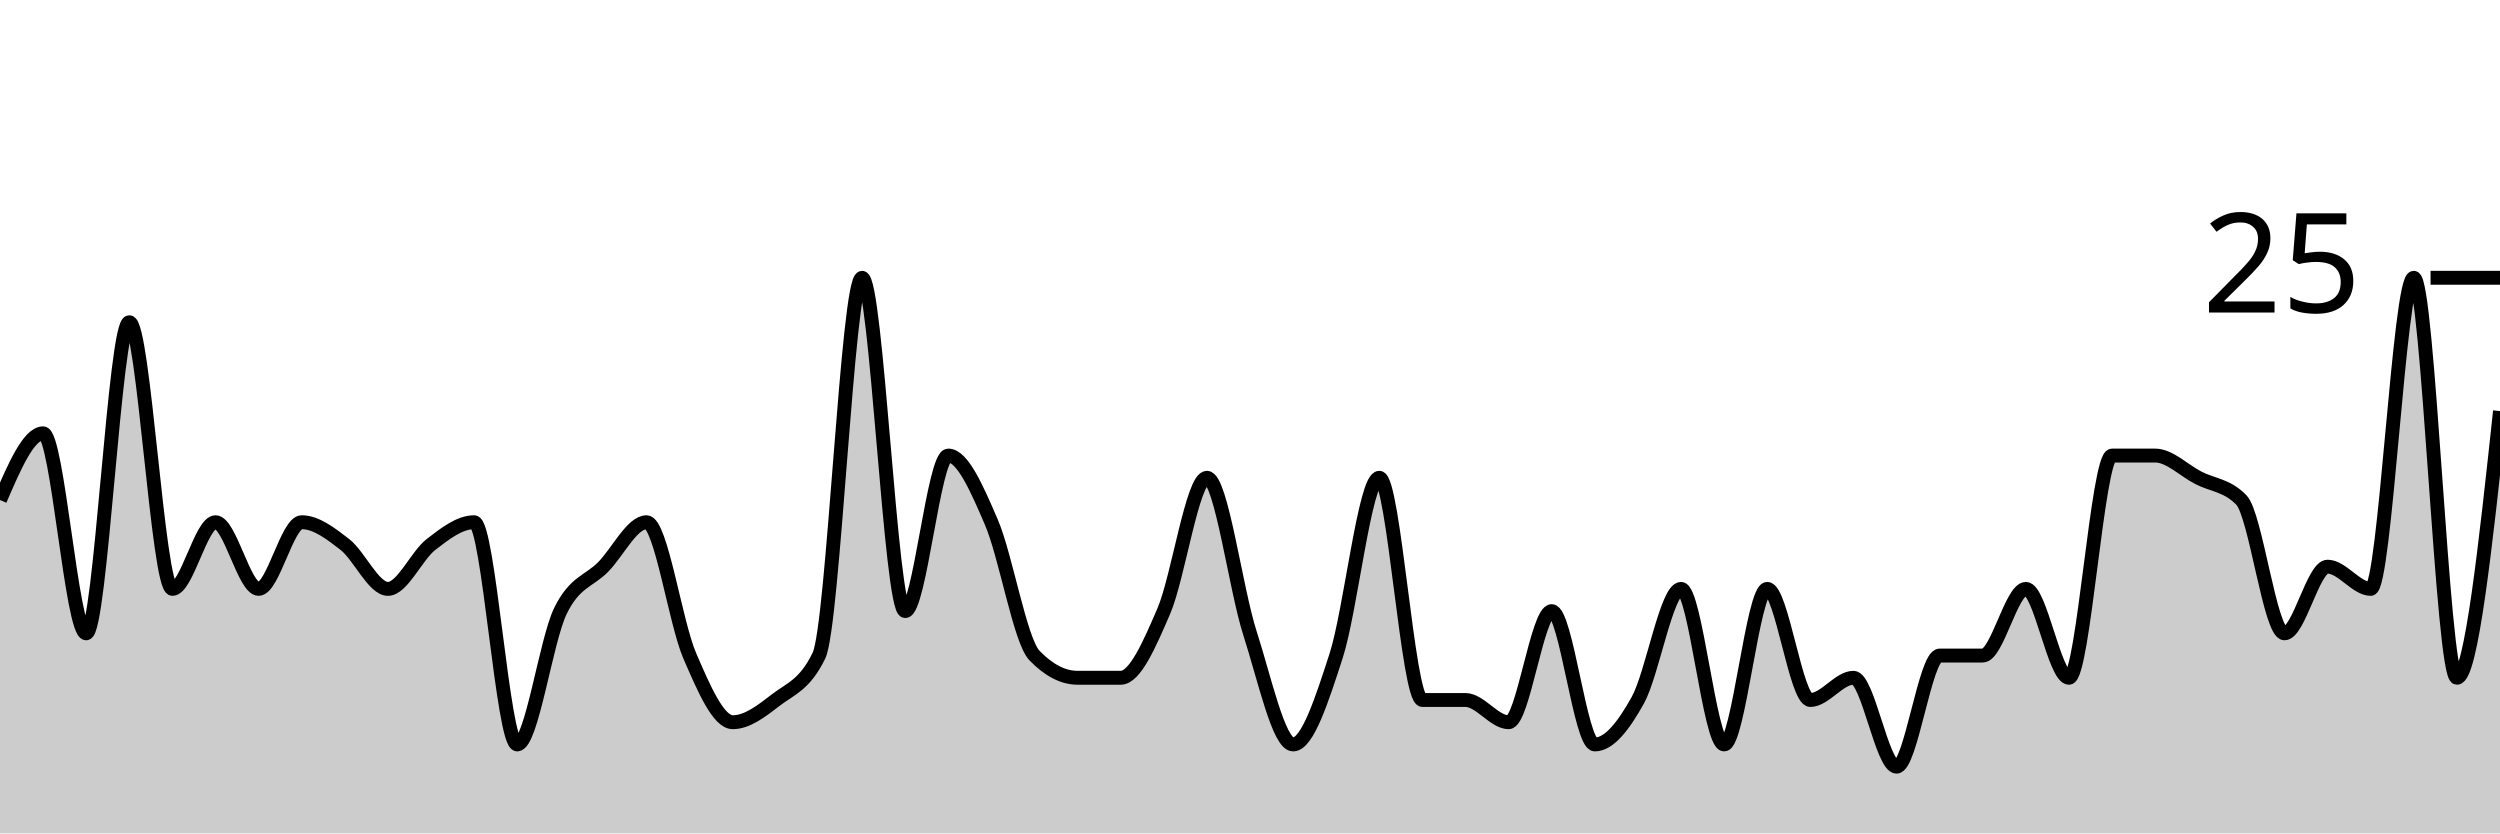
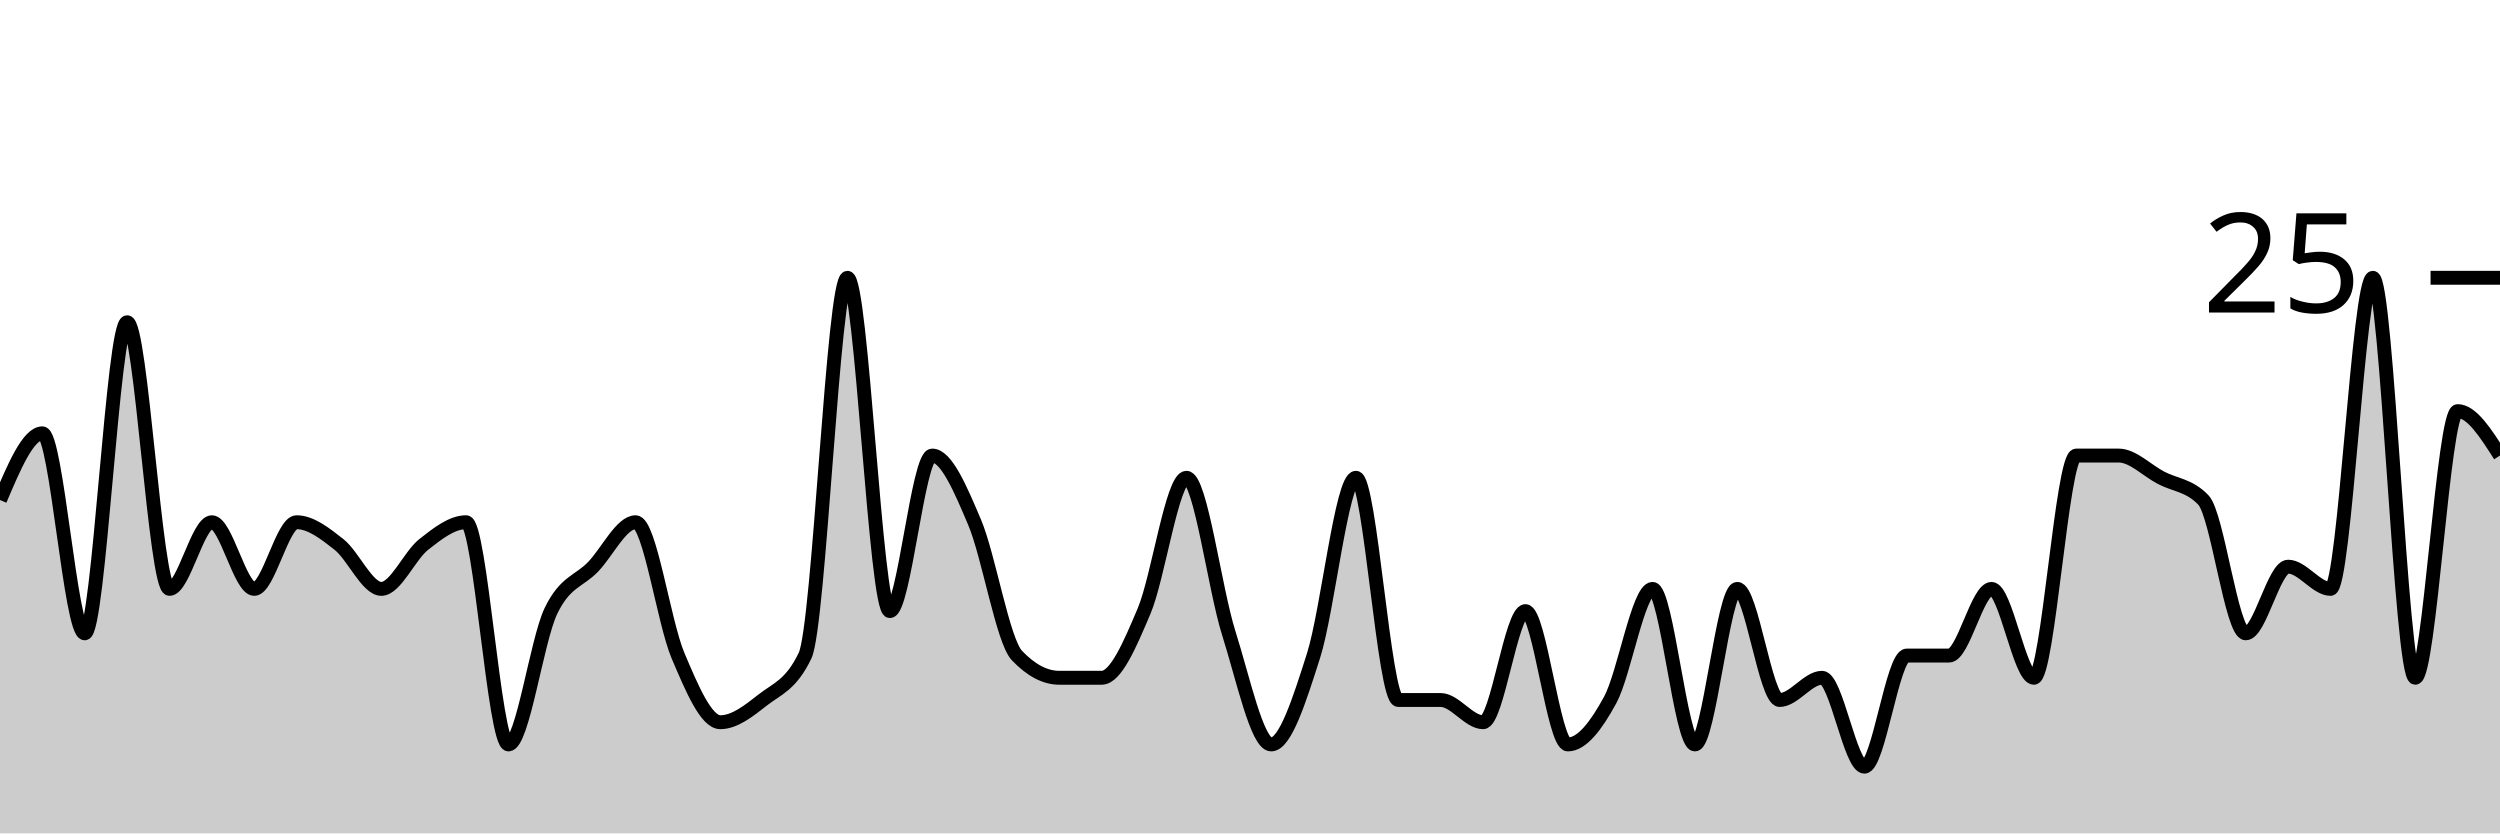
<svg xmlns="http://www.w3.org/2000/svg" viewBox="0 0 180 60">
  <g transform="translate(0,20)">
-     <path class="area" fill="rgba(0, 0, 0, 0.2)" d="M0,16C1.034,13.6,2.069,11.2,3.103,11.2C4.138,11.2,5.172,25.6,6.207,25.6C7.241,25.6,8.276,3.2,9.31,3.2C10.345,3.2,11.379,22.4,12.414,22.4C13.448,22.4,14.483,17.6,15.517,17.6C16.552,17.6,17.586,22.4,18.621,22.4C19.655,22.4,20.69,17.6,21.724,17.6C22.759,17.6,23.793,18.4,24.828,19.2C25.862,20,26.897,22.4,27.931,22.4C28.966,22.4,30,20,31.034,19.2C32.069,18.4,33.103,17.6,34.138,17.6C35.172,17.6,36.207,33.6,37.241,33.6C38.276,33.6,39.31,26.133,40.345,24C41.379,21.867,42.414,21.867,43.448,20.8C44.483,19.733,45.517,17.6,46.552,17.6C47.586,17.6,48.621,24.8,49.655,27.2C50.69,29.6,51.724,32,52.759,32C53.793,32,54.828,31.2,55.862,30.4C56.897,29.6,57.931,29.333,58.966,27.2C60,25.067,61.034,0,62.069,0C63.103,0,64.138,24,65.172,24C66.207,24,67.241,12.8,68.276,12.8C69.31,12.8,70.345,15.2,71.379,17.6C72.414,20,73.448,26.133,74.483,27.2C75.517,28.267,76.552,28.8,77.586,28.8C78.621,28.8,79.655,28.8,80.69,28.8C81.724,28.8,82.759,26.4,83.793,24C84.828,21.6,85.862,14.4,86.897,14.4C87.931,14.4,88.966,22.4,90,25.6C91.034,28.8,92.069,33.6,93.103,33.6C94.138,33.6,95.172,30.4,96.207,27.2C97.241,24,98.276,14.4,99.31,14.4C100.345,14.4,101.379,30.4,102.414,30.4C103.448,30.4,104.483,30.4,105.517,30.4C106.552,30.4,107.586,32,108.621,32C109.655,32,110.69,24,111.724,24C112.759,24,113.793,33.6,114.828,33.6C115.862,33.6,116.897,32.267,117.931,30.4C118.966,28.533,120,22.4,121.034,22.4C122.069,22.4,123.103,33.6,124.138,33.6C125.172,33.6,126.207,22.4,127.241,22.4C128.276,22.4,129.31,30.4,130.345,30.4C131.379,30.4,132.414,28.8,133.448,28.8C134.483,28.8,135.517,35.2,136.552,35.2C137.586,35.2,138.621,27.2,139.655,27.2C140.69,27.2,141.724,27.2,142.759,27.2C143.793,27.2,144.828,22.4,145.862,22.4C146.897,22.4,147.931,28.8,148.966,28.8C150,28.8,151.034,12.8,152.069,12.8C153.103,12.8,154.138,12.8,155.172,12.8C156.207,12.8,157.241,13.867,158.276,14.4C159.31,14.933,160.345,14.933,161.379,16C162.414,17.067,163.448,25.6,164.483,25.6C165.517,25.6,166.552,20.8,167.586,20.8C168.621,20.8,169.655,22.4,170.69,22.4C171.724,22.4,172.759,0,173.793,0C174.828,0,175.862,28.8,176.897,28.8C177.931,28.8,178.966,19.2,180,9.6L180,40C178.966,40,177.931,40,176.897,40C175.862,40,174.828,40,173.793,40C172.759,40,171.724,40,170.69,40C169.655,40,168.621,40,167.586,40C166.552,40,165.517,40,164.483,40C163.448,40,162.414,40,161.379,40C160.345,40,159.31,40,158.276,40C157.241,40,156.207,40,155.172,40C154.138,40,153.103,40,152.069,40C151.034,40,150,40,148.966,40C147.931,40,146.897,40,145.862,40C144.828,40,143.793,40,142.759,40C141.724,40,140.69,40,139.655,40C138.621,40,137.586,40,136.552,40C135.517,40,134.483,40,133.448,40C132.414,40,131.379,40,130.345,40C129.31,40,128.276,40,127.241,40C126.207,40,125.172,40,124.138,40C123.103,40,122.069,40,121.034,40C120,40,118.966,40,117.931,40C116.897,40,115.862,40,114.828,40C113.793,40,112.759,40,111.724,40C110.69,40,109.655,40,108.621,40C107.586,40,106.552,40,105.517,40C104.483,40,103.448,40,102.414,40C101.379,40,100.345,40,99.31,40C98.276,40,97.241,40,96.207,40C95.172,40,94.138,40,93.103,40C92.069,40,91.034,40,90,40C88.966,40,87.931,40,86.897,40C85.862,40,84.828,40,83.793,40C82.759,40,81.724,40,80.69,40C79.655,40,78.621,40,77.586,40C76.552,40,75.517,40,74.483,40C73.448,40,72.414,40,71.379,40C70.345,40,69.31,40,68.276,40C67.241,40,66.207,40,65.172,40C64.138,40,63.103,40,62.069,40C61.034,40,60,40,58.966,40C57.931,40,56.897,40,55.862,40C54.828,40,53.793,40,52.759,40C51.724,40,50.69,40,49.655,40C48.621,40,47.586,40,46.552,40C45.517,40,44.483,40,43.448,40C42.414,40,41.379,40,40.345,40C39.31,40,38.276,40,37.241,40C36.207,40,35.172,40,34.138,40C33.103,40,32.069,40,31.034,40C30,40,28.966,40,27.931,40C26.897,40,25.862,40,24.828,40C23.793,40,22.759,40,21.724,40C20.69,40,19.655,40,18.621,40C17.586,40,16.552,40,15.517,40C14.483,40,13.448,40,12.414,40C11.379,40,10.345,40,9.31,40C8.276,40,7.241,40,6.207,40C5.172,40,4.138,40,3.103,40C2.069,40,1.034,40,0,40Z" />
-     <path class="line" stroke="black" fill="none" d="M0,16C1.034,13.6,2.069,11.2,3.103,11.2C4.138,11.2,5.172,25.6,6.207,25.6C7.241,25.6,8.276,3.2,9.31,3.2C10.345,3.2,11.379,22.4,12.414,22.4C13.448,22.4,14.483,17.6,15.517,17.6C16.552,17.6,17.586,22.4,18.621,22.4C19.655,22.4,20.69,17.6,21.724,17.6C22.759,17.6,23.793,18.4,24.828,19.2C25.862,20,26.897,22.4,27.931,22.4C28.966,22.4,30,20,31.034,19.2C32.069,18.4,33.103,17.6,34.138,17.6C35.172,17.6,36.207,33.6,37.241,33.6C38.276,33.6,39.31,26.133,40.345,24C41.379,21.867,42.414,21.867,43.448,20.8C44.483,19.733,45.517,17.6,46.552,17.6C47.586,17.6,48.621,24.8,49.655,27.2C50.69,29.6,51.724,32,52.759,32C53.793,32,54.828,31.2,55.862,30.4C56.897,29.6,57.931,29.333,58.966,27.2C60,25.067,61.034,0,62.069,0C63.103,0,64.138,24,65.172,24C66.207,24,67.241,12.8,68.276,12.8C69.31,12.8,70.345,15.2,71.379,17.6C72.414,20,73.448,26.133,74.483,27.2C75.517,28.267,76.552,28.8,77.586,28.8C78.621,28.8,79.655,28.8,80.69,28.8C81.724,28.8,82.759,26.4,83.793,24C84.828,21.6,85.862,14.4,86.897,14.4C87.931,14.4,88.966,22.4,90,25.6C91.034,28.8,92.069,33.6,93.103,33.6C94.138,33.6,95.172,30.4,96.207,27.2C97.241,24,98.276,14.4,99.31,14.4C100.345,14.4,101.379,30.4,102.414,30.4C103.448,30.4,104.483,30.4,105.517,30.4C106.552,30.4,107.586,32,108.621,32C109.655,32,110.69,24,111.724,24C112.759,24,113.793,33.6,114.828,33.6C115.862,33.6,116.897,32.267,117.931,30.4C118.966,28.533,120,22.4,121.034,22.4C122.069,22.4,123.103,33.6,124.138,33.6C125.172,33.6,126.207,22.4,127.241,22.4C128.276,22.4,129.31,30.4,130.345,30.4C131.379,30.4,132.414,28.8,133.448,28.8C134.483,28.8,135.517,35.2,136.552,35.2C137.586,35.2,138.621,27.2,139.655,27.2C140.69,27.2,141.724,27.2,142.759,27.2C143.793,27.2,144.828,22.4,145.862,22.4C146.897,22.4,147.931,28.8,148.966,28.8C150,28.8,151.034,12.8,152.069,12.8C153.103,12.8,154.138,12.8,155.172,12.8C156.207,12.8,157.241,13.867,158.276,14.4C159.31,14.933,160.345,14.933,161.379,16C162.414,17.067,163.448,25.6,164.483,25.6C165.517,25.6,166.552,20.8,167.586,20.8C168.621,20.8,169.655,22.4,170.69,22.4C171.724,22.4,172.759,0,173.793,0C174.828,0,175.862,28.8,176.897,28.8C177.931,28.8,178.966,19.2,180,9.6" />
+     <path class="area" fill="rgba(0, 0, 0, 0.2)" d="M0,16C1.017,13.6,2.034,11.2,3.051,11.2C4.068,11.2,5.085,25.6,6.102,25.6C7.119,25.6,8.136,3.2,9.153,3.2C10.169,3.2,11.186,22.4,12.203,22.4C13.22,22.4,14.237,17.6,15.254,17.6C16.271,17.6,17.288,22.4,18.305,22.4C19.322,22.4,20.339,17.6,21.356,17.6C22.373,17.6,23.39,18.4,24.407,19.2C25.424,20,26.441,22.4,27.458,22.4C28.475,22.4,29.492,20,30.508,19.2C31.525,18.4,32.542,17.6,33.559,17.6C34.576,17.6,35.593,33.6,36.61,33.6C37.627,33.6,38.644,26.133,39.661,24C40.678,21.867,41.695,21.867,42.712,20.8C43.729,19.733,44.746,17.6,45.763,17.6C46.78,17.6,47.797,24.8,48.814,27.2C49.831,29.6,50.847,32,51.864,32C52.881,32,53.898,31.2,54.915,30.4C55.932,29.6,56.949,29.333,57.966,27.2C58.983,25.067,60,0,61.017,0C62.034,0,63.051,24,64.068,24C65.085,24,66.102,12.8,67.119,12.8C68.136,12.8,69.153,15.2,70.169,17.6C71.186,20,72.203,26.133,73.22,27.2C74.237,28.267,75.254,28.8,76.271,28.8C77.288,28.8,78.305,28.8,79.322,28.8C80.339,28.8,81.356,26.4,82.373,24C83.39,21.6,84.407,14.4,85.424,14.4C86.441,14.4,87.458,22.4,88.475,25.6C89.492,28.8,90.508,33.6,91.525,33.6C92.542,33.6,93.559,30.4,94.576,27.2C95.593,24,96.61,14.4,97.627,14.4C98.644,14.4,99.661,30.4,100.678,30.4C101.695,30.4,102.712,30.4,103.729,30.4C104.746,30.4,105.763,32,106.78,32C107.797,32,108.814,24,109.831,24C110.847,24,111.864,33.6,112.881,33.6C113.898,33.6,114.915,32.267,115.932,30.4C116.949,28.533,117.966,22.4,118.983,22.4C120,22.4,121.017,33.6,122.034,33.6C123.051,33.6,124.068,22.4,125.085,22.4C126.102,22.4,127.119,30.4,128.136,30.4C129.153,30.4,130.169,28.8,131.186,28.8C132.203,28.8,133.22,35.2,134.237,35.2C135.254,35.2,136.271,27.2,137.288,27.2C138.305,27.2,139.322,27.2,140.339,27.2C141.356,27.2,142.373,22.4,143.39,22.4C144.407,22.4,145.424,28.8,146.441,28.8C147.458,28.8,148.475,12.8,149.492,12.8C150.508,12.8,151.525,12.8,152.542,12.8C153.559,12.8,154.576,13.867,155.593,14.4C156.61,14.933,157.627,14.933,158.644,16C159.661,17.067,160.678,25.6,161.695,25.6C162.712,25.6,163.729,20.8,164.746,20.8C165.763,20.8,166.78,22.4,167.797,22.4C168.814,22.4,169.831,0,170.847,0C171.864,0,172.881,28.8,173.898,28.8C174.915,28.8,175.932,9.6,176.949,9.6C177.966,9.6,178.983,11.2,180,12.8L180,40C178.983,40,177.966,40,176.949,40C175.932,40,174.915,40,173.898,40C172.881,40,171.864,40,170.847,40C169.831,40,168.814,40,167.797,40C166.78,40,165.763,40,164.746,40C163.729,40,162.712,40,161.695,40C160.678,40,159.661,40,158.644,40C157.627,40,156.61,40,155.593,40C154.576,40,153.559,40,152.542,40C151.525,40,150.508,40,149.492,40C148.475,40,147.458,40,146.441,40C145.424,40,144.407,40,143.39,40C142.373,40,141.356,40,140.339,40C139.322,40,138.305,40,137.288,40C136.271,40,135.254,40,134.237,40C133.22,40,132.203,40,131.186,40C130.169,40,129.153,40,128.136,40C127.119,40,126.102,40,125.085,40C124.068,40,123.051,40,122.034,40C121.017,40,120,40,118.983,40C117.966,40,116.949,40,115.932,40C114.915,40,113.898,40,112.881,40C111.864,40,110.847,40,109.831,40C108.814,40,107.797,40,106.78,40C105.763,40,104.746,40,103.729,40C102.712,40,101.695,40,100.678,40C99.661,40,98.644,40,97.627,40C96.61,40,95.593,40,94.576,40C93.559,40,92.542,40,91.525,40C90.508,40,89.492,40,88.475,40C87.458,40,86.441,40,85.424,40C84.407,40,83.39,40,82.373,40C81.356,40,80.339,40,79.322,40C78.305,40,77.288,40,76.271,40C75.254,40,74.237,40,73.22,40C72.203,40,71.186,40,70.169,40C69.153,40,68.136,40,67.119,40C66.102,40,65.085,40,64.068,40C63.051,40,62.034,40,61.017,40C60,40,58.983,40,57.966,40C56.949,40,55.932,40,54.915,40C53.898,40,52.881,40,51.864,40C50.847,40,49.831,40,48.814,40C47.797,40,46.78,40,45.763,40C44.746,40,43.729,40,42.712,40C41.695,40,40.678,40,39.661,40C38.644,40,37.627,40,36.61,40C35.593,40,34.576,40,33.559,40C32.542,40,31.525,40,30.508,40C29.492,40,28.475,40,27.458,40C26.441,40,25.424,40,24.407,40C23.39,40,22.373,40,21.356,40C20.339,40,19.322,40,18.305,40C17.288,40,16.271,40,15.254,40C14.237,40,13.22,40,12.203,40C11.186,40,10.169,40,9.153,40C8.136,40,7.119,40,6.102,40C5.085,40,4.068,40,3.051,40C2.034,40,1.017,40,0,40Z" />
+     <path class="line" stroke="black" fill="none" d="M0,16C1.017,13.6,2.034,11.2,3.051,11.2C4.068,11.2,5.085,25.6,6.102,25.6C7.119,25.6,8.136,3.2,9.153,3.2C10.169,3.2,11.186,22.4,12.203,22.4C13.22,22.4,14.237,17.6,15.254,17.6C16.271,17.6,17.288,22.4,18.305,22.4C19.322,22.4,20.339,17.6,21.356,17.6C22.373,17.6,23.39,18.4,24.407,19.2C25.424,20,26.441,22.4,27.458,22.4C28.475,22.4,29.492,20,30.508,19.2C31.525,18.4,32.542,17.6,33.559,17.6C34.576,17.6,35.593,33.6,36.61,33.6C37.627,33.6,38.644,26.133,39.661,24C40.678,21.867,41.695,21.867,42.712,20.8C43.729,19.733,44.746,17.6,45.763,17.6C46.78,17.6,47.797,24.8,48.814,27.2C49.831,29.6,50.847,32,51.864,32C52.881,32,53.898,31.2,54.915,30.4C55.932,29.6,56.949,29.333,57.966,27.2C58.983,25.067,60,0,61.017,0C62.034,0,63.051,24,64.068,24C65.085,24,66.102,12.8,67.119,12.8C68.136,12.8,69.153,15.2,70.169,17.6C71.186,20,72.203,26.133,73.22,27.2C74.237,28.267,75.254,28.8,76.271,28.8C77.288,28.8,78.305,28.8,79.322,28.8C80.339,28.8,81.356,26.4,82.373,24C83.39,21.6,84.407,14.4,85.424,14.4C86.441,14.4,87.458,22.4,88.475,25.6C89.492,28.8,90.508,33.6,91.525,33.6C92.542,33.6,93.559,30.4,94.576,27.2C95.593,24,96.61,14.4,97.627,14.4C98.644,14.4,99.661,30.4,100.678,30.4C101.695,30.4,102.712,30.4,103.729,30.4C104.746,30.4,105.763,32,106.78,32C107.797,32,108.814,24,109.831,24C110.847,24,111.864,33.6,112.881,33.6C113.898,33.6,114.915,32.267,115.932,30.4C116.949,28.533,117.966,22.4,118.983,22.4C120,22.4,121.017,33.6,122.034,33.6C123.051,33.6,124.068,22.4,125.085,22.4C126.102,22.4,127.119,30.4,128.136,30.4C129.153,30.4,130.169,28.8,131.186,28.8C132.203,28.8,133.22,35.2,134.237,35.2C135.254,35.2,136.271,27.2,137.288,27.2C138.305,27.2,139.322,27.2,140.339,27.2C141.356,27.2,142.373,22.4,143.39,22.4C144.407,22.4,145.424,28.8,146.441,28.8C147.458,28.8,148.475,12.8,149.492,12.8C150.508,12.8,151.525,12.8,152.542,12.8C153.559,12.8,154.576,13.867,155.593,14.4C156.61,14.933,157.627,14.933,158.644,16C159.661,17.067,160.678,25.6,161.695,25.6C162.712,25.6,163.729,20.8,164.746,20.8C165.763,20.8,166.78,22.4,167.797,22.4C168.814,22.4,169.831,0,170.847,0C171.864,0,172.881,28.8,173.898,28.8C174.915,28.8,175.932,9.6,176.949,9.6C177.966,9.6,178.983,11.2,180,12.8" />
    <path class="axis-ceiling" stroke-width="1" stroke="black" fill="none" d="M175,0L180,0" />
    <text class="axis-ceiling-label" font-family="sans-serif" text-anchor="end" font-size="10px" x="170" y="2.5">25</text>
  </g>
</svg>
